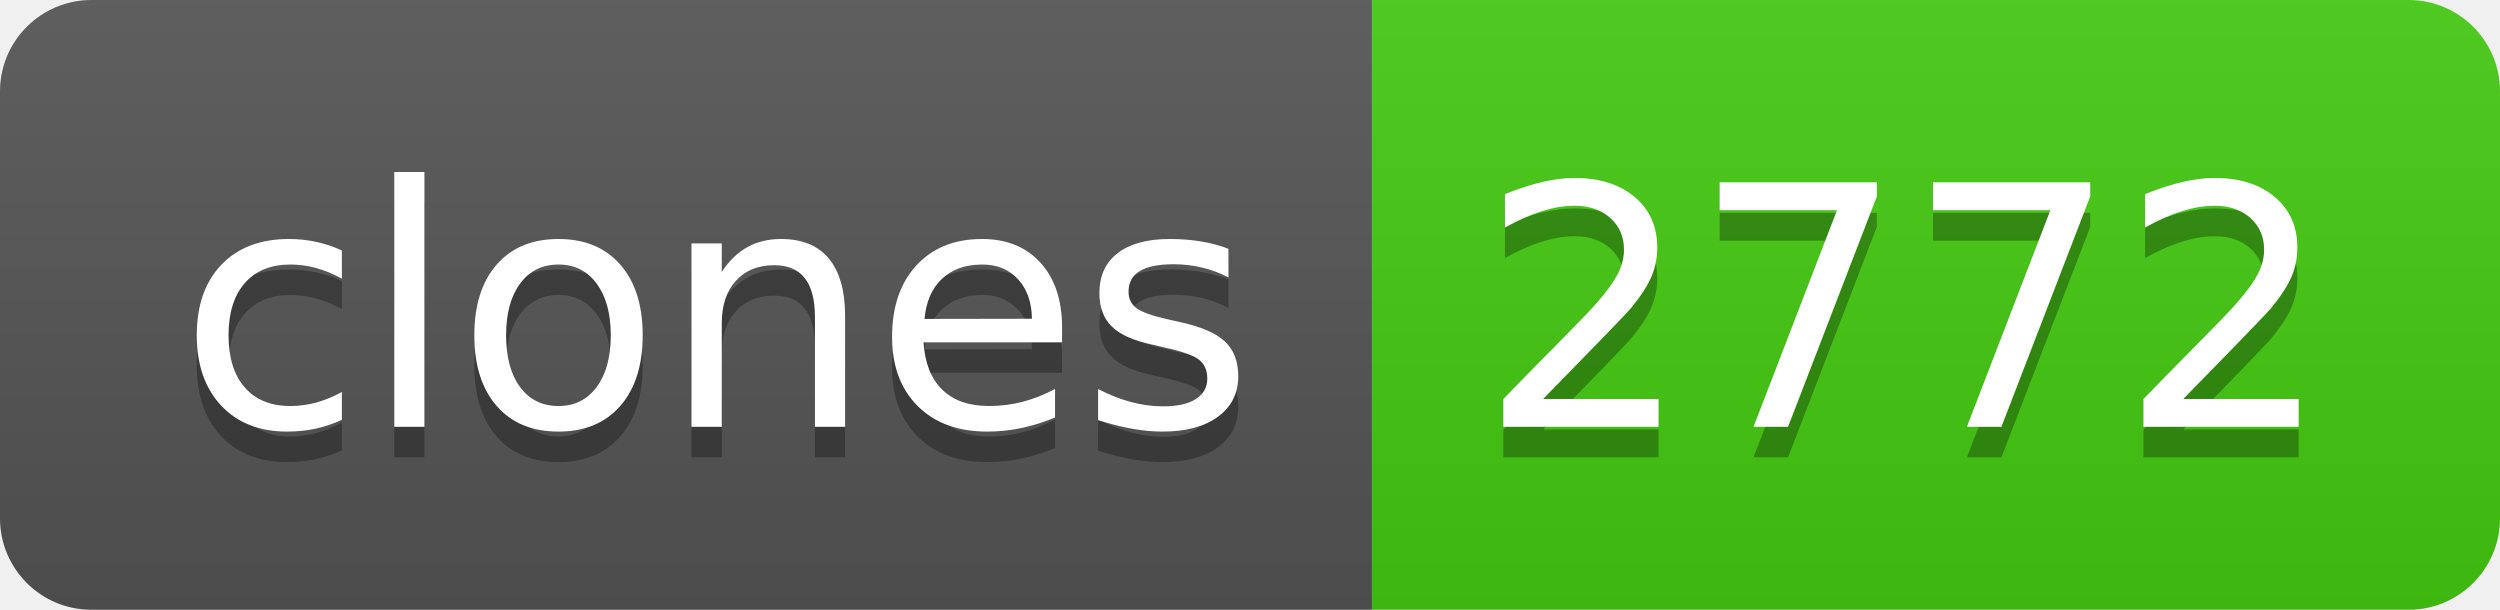
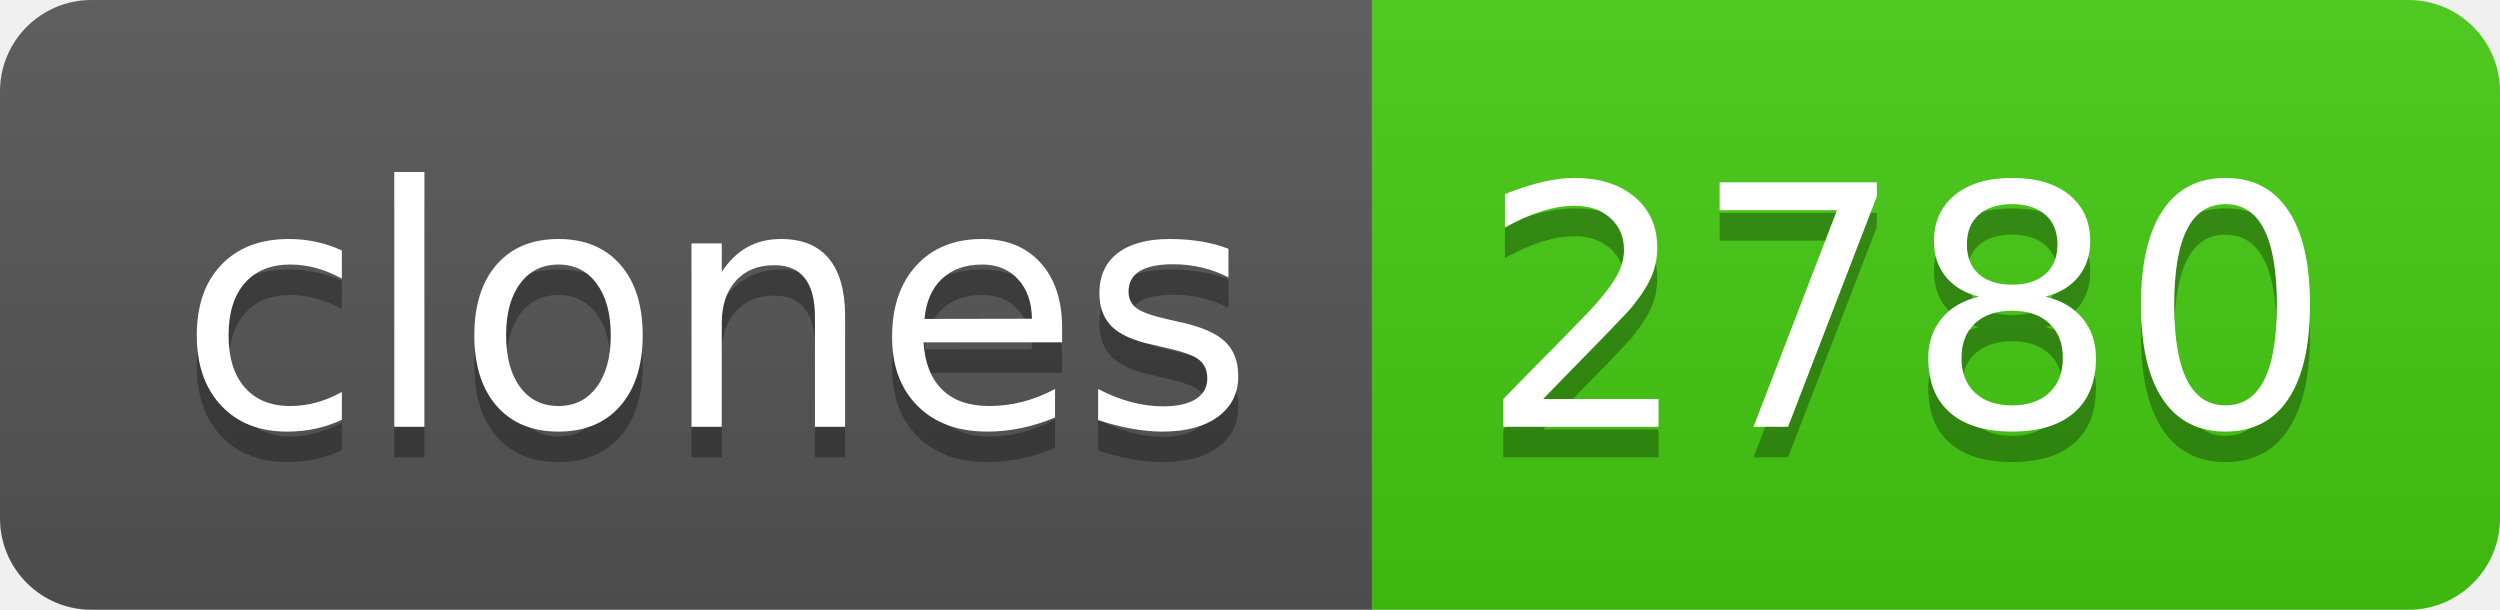
- <svg xmlns="http://www.w3.org/2000/svg" width="82" height="20" role="img" aria-label="clones: 2772">
+ <svg xmlns="http://www.w3.org/2000/svg" width="82" height="20" role="img" aria-label="clones: 2780">
  <linearGradient id="s" x2="0" y2="100%">
    <stop offset="0" stop-color="#bbb" stop-opacity=".1" />
    <stop offset="1" stop-opacity=".1" />
  </linearGradient>
  <clipPath id="r">
    <rect width="82" height="20" rx="3" fill="#fff" />
  </clipPath>
  <g clip-path="url(#r)">
    <rect width="45" height="20" fill="#555" />
    <rect x="45" width="37" height="20" fill="#4c1" />
    <rect width="82" height="20" fill="url(#s)" />
  </g>
  <g fill="#fff" text-anchor="middle" font-family="Verdana,Geneva,DejaVu Sans,sans-serif" text-rendering="geometricPrecision" font-size="110">
    <text aria-hidden="true" x="235" y="150" fill="#010101" fill-opacity=".3" transform="scale(.1)" textLength="350">clones</text>
    <text x="235" y="140" transform="scale(.1)" fill="#fff" textLength="350">clones</text>
-     <text aria-hidden="true" x="625" y="150" fill="#010101" fill-opacity=".3" transform="scale(.1)" textLength="270">2772</text>
-     <text x="625" y="140" transform="scale(.1)" fill="#fff" textLength="270">2772</text>
+     <text aria-hidden="true" x="625" y="150" fill="#010101" fill-opacity=".3" transform="scale(.1)" textLength="270">2780</text>
+     <text x="625" y="140" transform="scale(.1)" fill="#fff" textLength="270">2780</text>
  </g>
</svg>
